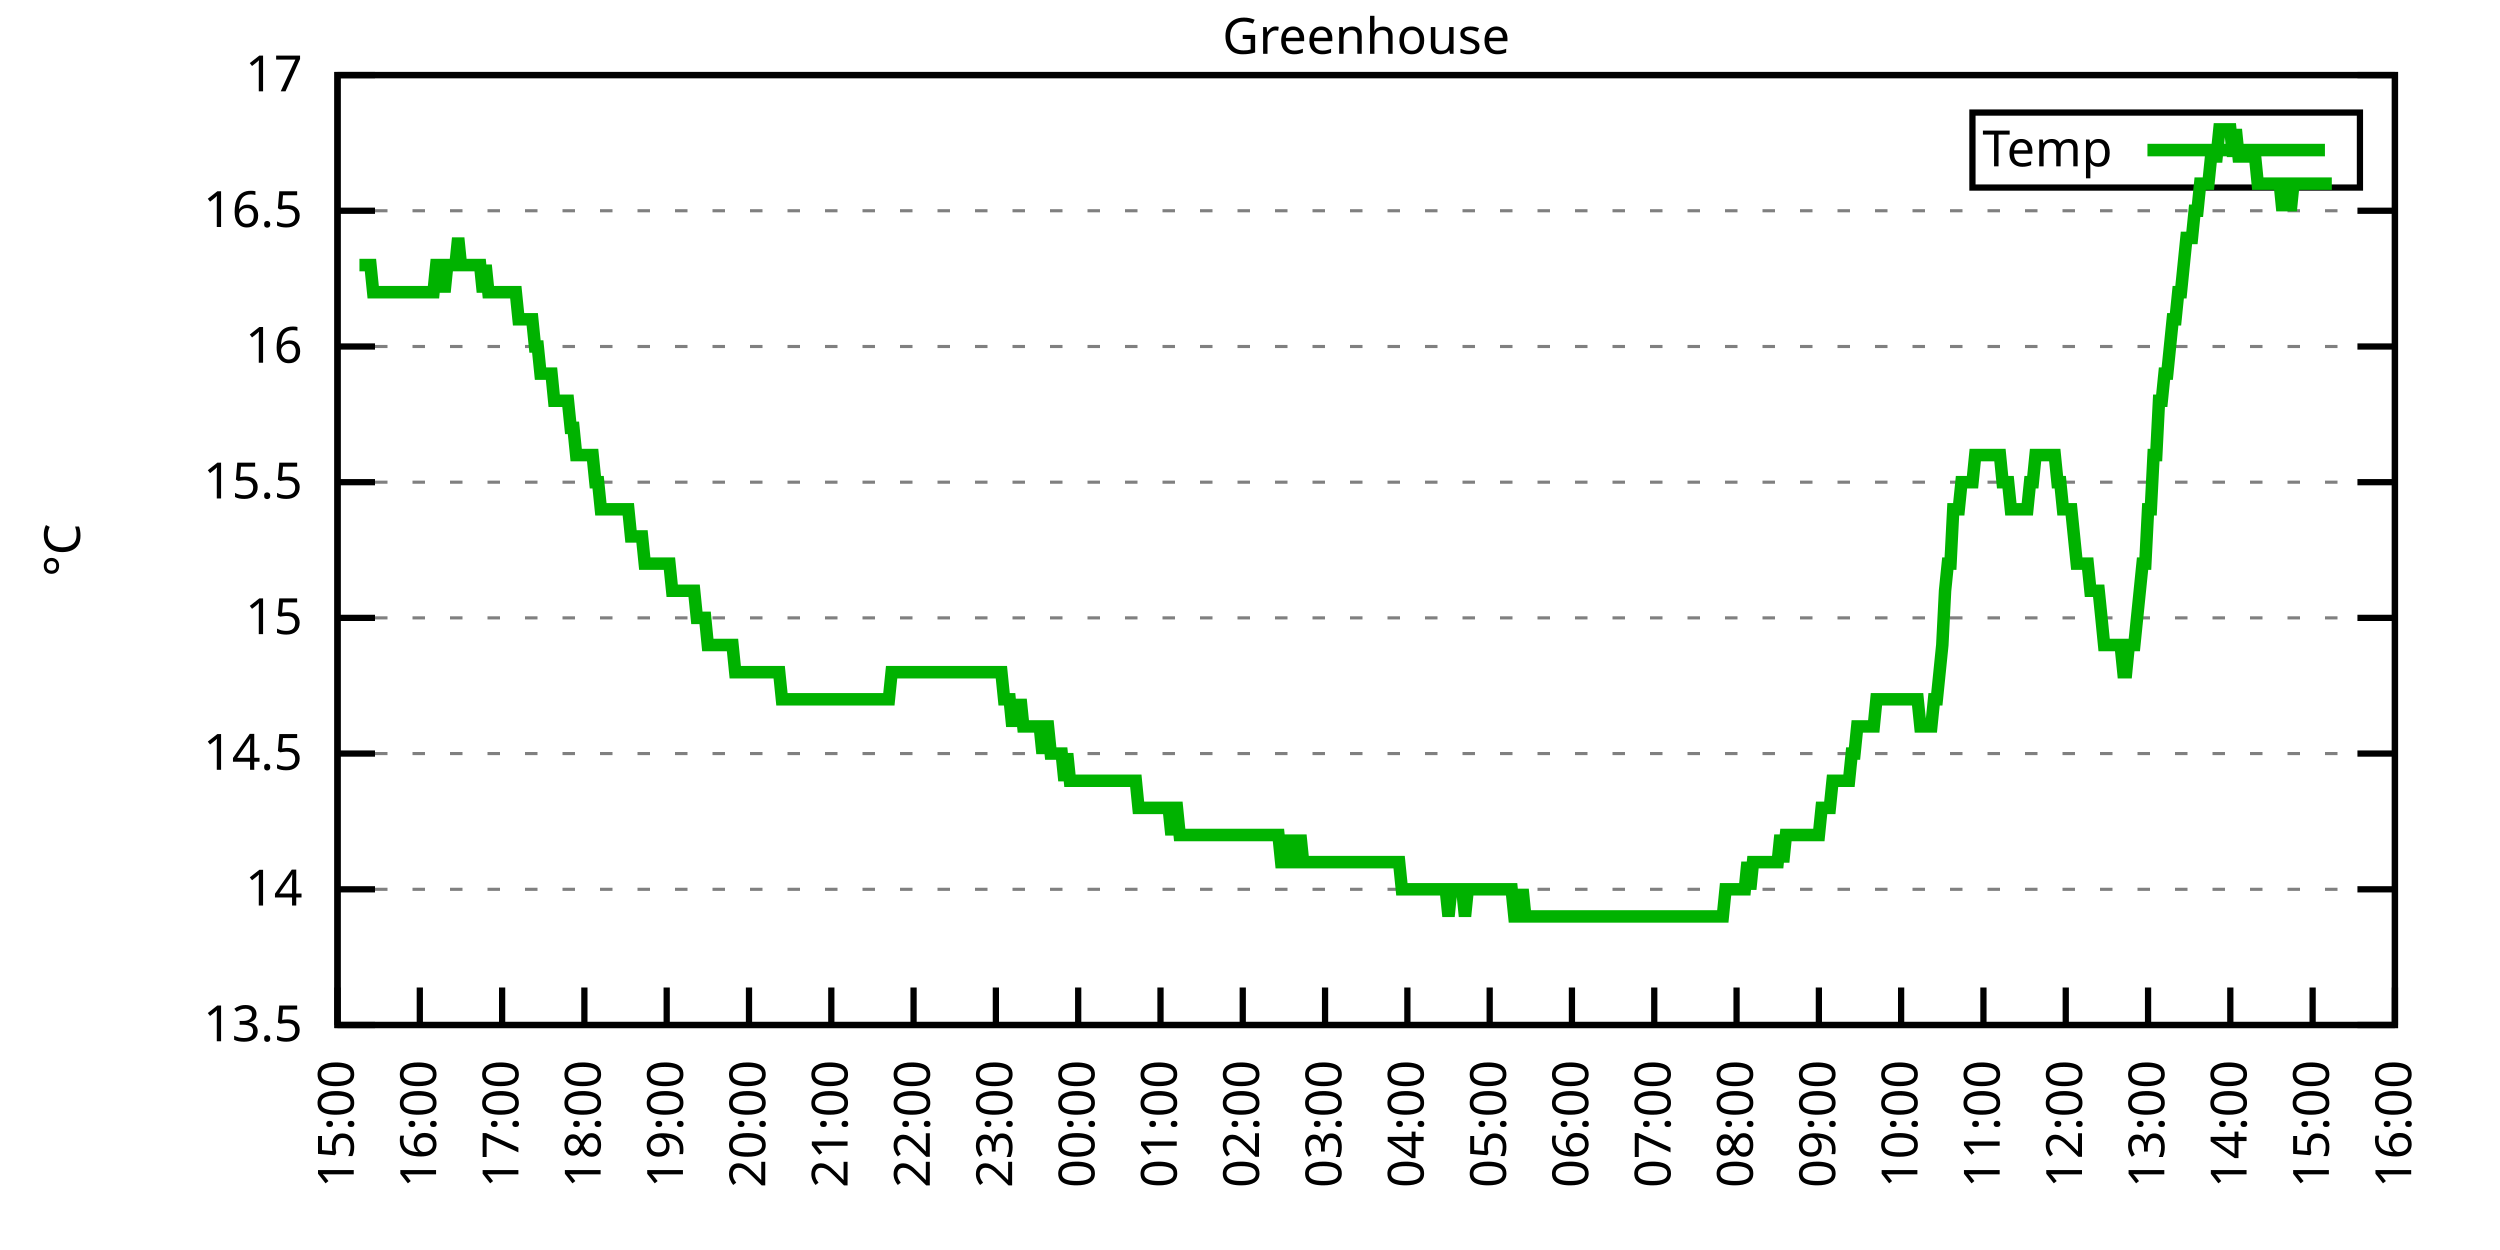
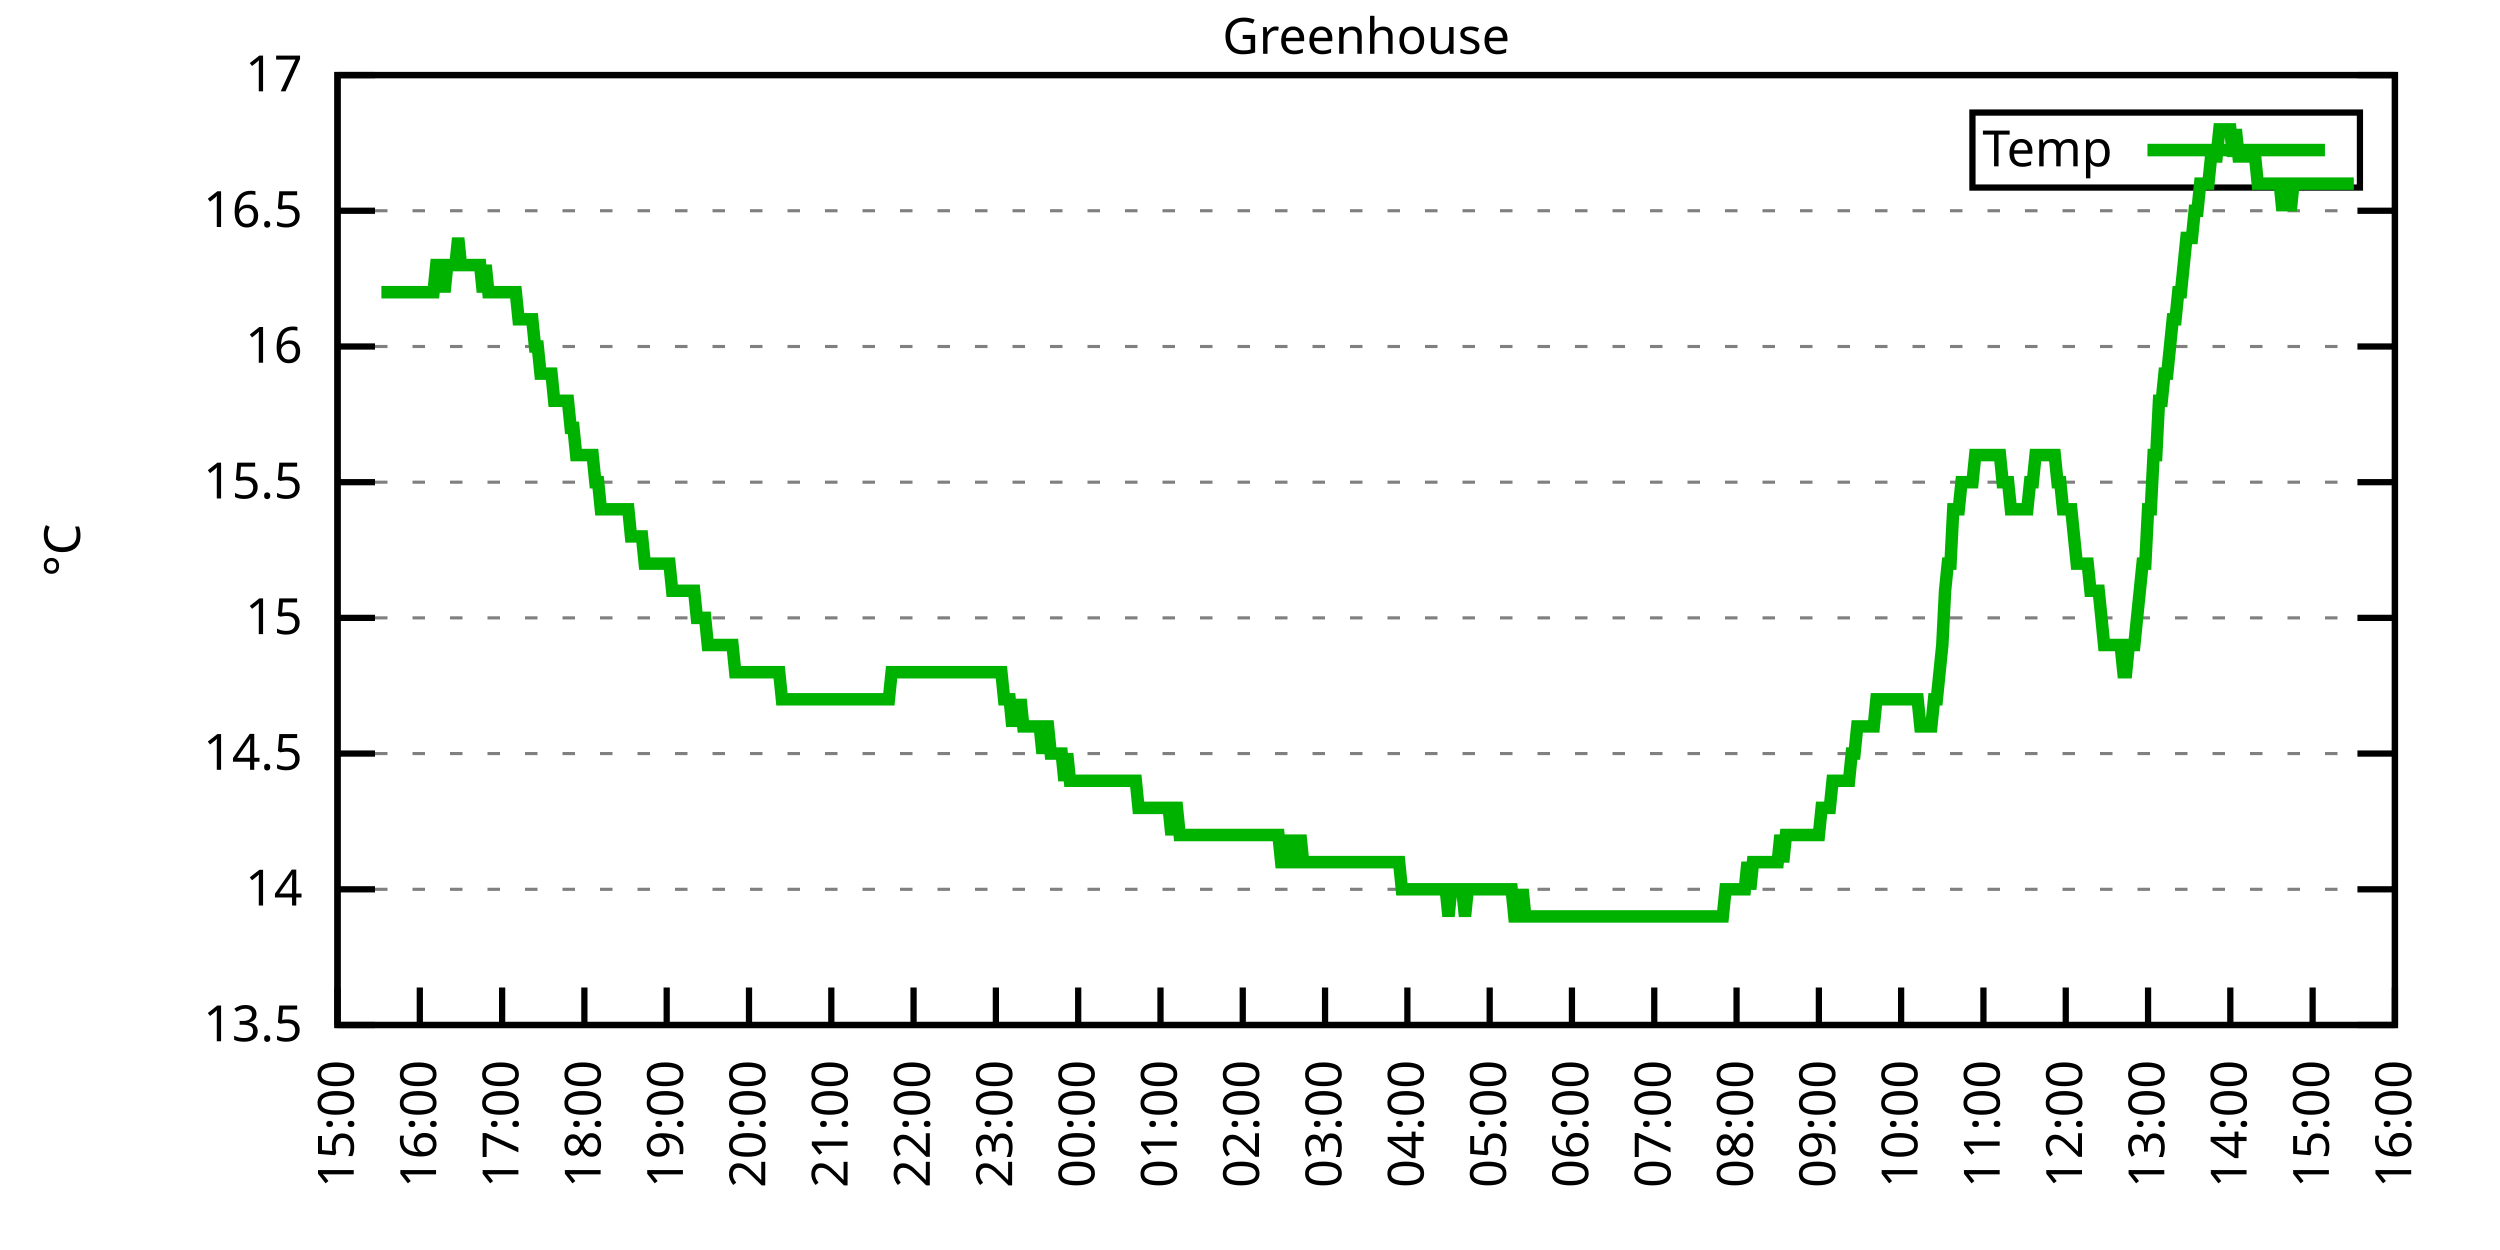
<svg xmlns="http://www.w3.org/2000/svg" xmlns:xlink="http://www.w3.org/1999/xlink" width="400" height="200" viewBox="0 0 400 200">
  <g id="gnuplot_canvas">
    <rect x="0" y="0" width="400" height="200" fill="none" />
    <defs>
      <circle id="gpDot" r="0.5" stroke-width="0.5" stroke="currentColor" />
      <path id="gpPt0" stroke-width="0.333" stroke="currentColor" d="M-1,0 h2 M0,-1 v2" />
      <path id="gpPt1" stroke-width="0.333" stroke="currentColor" d="M-1,-1 L1,1 M1,-1 L-1,1" />
      <path id="gpPt2" stroke-width="0.333" stroke="currentColor" d="M-1,0 L1,0 M0,-1 L0,1 M-1,-1 L1,1 M-1,1 L1,-1" />
      <rect id="gpPt3" stroke-width="0.333" stroke="currentColor" x="-1" y="-1" width="2" height="2" />
      <rect id="gpPt4" stroke-width="0.333" stroke="currentColor" fill="currentColor" x="-1" y="-1" width="2" height="2" />
      <circle id="gpPt5" stroke-width="0.333" stroke="currentColor" cx="0" cy="0" r="1" />
      <use xlink:href="#gpPt5" id="gpPt6" fill="currentColor" stroke="none" />
      <path id="gpPt7" stroke-width="0.333" stroke="currentColor" d="M0,-1.33 L-1.33,0.67 L1.33,0.67 z" />
      <use xlink:href="#gpPt7" id="gpPt8" fill="currentColor" stroke="none" />
      <use xlink:href="#gpPt7" id="gpPt9" stroke="currentColor" transform="rotate(180)" />
      <use xlink:href="#gpPt9" id="gpPt10" fill="currentColor" stroke="none" />
      <use xlink:href="#gpPt3" id="gpPt11" stroke="currentColor" transform="rotate(45)" />
      <use xlink:href="#gpPt11" id="gpPt12" fill="currentColor" stroke="none" />
      <path id="gpPt13" stroke-width="0.333" stroke="currentColor" d="M0,1.330 L1.265,0.411 L0.782,-1.067 L-0.782,-1.076 L-1.265,0.411 z" />
      <use xlink:href="#gpPt13" id="gpPt14" fill="currentColor" stroke="none" />
      <filter id="textbox" filterUnits="objectBoundingBox" x="0" y="0" height="1" width="1">
        <feFlood flood-color="white" flood-opacity="1" result="bgnd" />
        <feComposite in="SourceGraphic" in2="bgnd" operator="atop" />
      </filter>
      <filter id="greybox" filterUnits="objectBoundingBox" x="0" y="0" height="1" width="1">
        <feFlood flood-color="lightgrey" flood-opacity="1" result="grey" />
        <feComposite in="SourceGraphic" in2="grey" operator="atop" />
      </filter>
    </defs>
    <g fill="none" color="white" stroke="currentColor" stroke-width="1.00" stroke-linecap="butt" stroke-linejoin="miter">
</g>
    <g fill="none" color="black" stroke="currentColor" stroke-width="1.00" stroke-linecap="butt" stroke-linejoin="miter">
      <g stroke="none" shape-rendering="crispEdges">
        <polygon fill="rgb(255, 255, 255)" points="54.00,164.00 383.18,164.00 383.18,12.02 54.00,12.02 " />
      </g>
    </g>
    <g fill="none" color="black" stroke="currentColor" stroke-width="1.00" stroke-linecap="butt" stroke-linejoin="miter">
</g>
    <g fill="none" color="black" stroke="black" stroke-width="0.50" stroke-linecap="butt" stroke-linejoin="miter">
</g>
    <g fill="none" color="gray" stroke="currentColor" stroke-width="0.50" stroke-linecap="butt" stroke-linejoin="miter">
      <path stroke="gray" stroke-dasharray="2,4" class="gridline" d="M54.00,164.00 L383.19,164.00  " />
    </g>
    <g fill="none" color="gray" stroke="gray" stroke-width="1.00" stroke-linecap="butt" stroke-linejoin="miter">
</g>
    <g fill="none" color="black" stroke="currentColor" stroke-width="1.00" stroke-linecap="butt" stroke-linejoin="miter">
      <path stroke="black" d="M54.00,164.00 L60.00,164.00 M383.19,164.00 L377.19,164.00  " />
      <g transform="translate(48.40,166.60)" stroke="none" fill="black" font-family="Sans" font-size="8.00" text-anchor="end">
        <text>
          <tspan font-family="Sans"> 13.5</tspan>
        </text>
      </g>
    </g>
    <g fill="none" color="black" stroke="currentColor" stroke-width="1.00" stroke-linecap="butt" stroke-linejoin="miter">
</g>
    <g fill="none" color="black" stroke="black" stroke-width="0.50" stroke-linecap="butt" stroke-linejoin="miter">
</g>
    <g fill="none" color="gray" stroke="currentColor" stroke-width="0.50" stroke-linecap="butt" stroke-linejoin="miter">
      <path stroke="gray" stroke-dasharray="2,4" class="gridline" d="M54.00,142.29 L383.19,142.29  " />
    </g>
    <g fill="none" color="gray" stroke="gray" stroke-width="1.00" stroke-linecap="butt" stroke-linejoin="miter">
</g>
    <g fill="none" color="black" stroke="currentColor" stroke-width="1.00" stroke-linecap="butt" stroke-linejoin="miter">
      <path stroke="black" d="M54.00,142.29 L60.00,142.29 M383.19,142.29 L377.19,142.29  " />
      <g transform="translate(48.40,144.89)" stroke="none" fill="black" font-family="Sans" font-size="8.00" text-anchor="end">
        <text>
          <tspan font-family="Sans"> 14</tspan>
        </text>
      </g>
    </g>
    <g fill="none" color="black" stroke="currentColor" stroke-width="1.00" stroke-linecap="butt" stroke-linejoin="miter">
</g>
    <g fill="none" color="black" stroke="black" stroke-width="0.50" stroke-linecap="butt" stroke-linejoin="miter">
</g>
    <g fill="none" color="gray" stroke="currentColor" stroke-width="0.50" stroke-linecap="butt" stroke-linejoin="miter">
      <path stroke="gray" stroke-dasharray="2,4" class="gridline" d="M54.00,120.57 L383.19,120.57  " />
    </g>
    <g fill="none" color="gray" stroke="gray" stroke-width="1.00" stroke-linecap="butt" stroke-linejoin="miter">
</g>
    <g fill="none" color="black" stroke="currentColor" stroke-width="1.00" stroke-linecap="butt" stroke-linejoin="miter">
      <path stroke="black" d="M54.00,120.57 L60.00,120.57 M383.19,120.57 L377.19,120.57  " />
      <g transform="translate(48.40,123.17)" stroke="none" fill="black" font-family="Sans" font-size="8.00" text-anchor="end">
        <text>
          <tspan font-family="Sans"> 14.5</tspan>
        </text>
      </g>
    </g>
    <g fill="none" color="black" stroke="currentColor" stroke-width="1.00" stroke-linecap="butt" stroke-linejoin="miter">
</g>
    <g fill="none" color="black" stroke="black" stroke-width="0.50" stroke-linecap="butt" stroke-linejoin="miter">
</g>
    <g fill="none" color="gray" stroke="currentColor" stroke-width="0.50" stroke-linecap="butt" stroke-linejoin="miter">
      <path stroke="gray" stroke-dasharray="2,4" class="gridline" d="M54.00,98.86 L383.19,98.86  " />
    </g>
    <g fill="none" color="gray" stroke="gray" stroke-width="1.00" stroke-linecap="butt" stroke-linejoin="miter">
</g>
    <g fill="none" color="black" stroke="currentColor" stroke-width="1.00" stroke-linecap="butt" stroke-linejoin="miter">
      <path stroke="black" d="M54.00,98.86 L60.00,98.86 M383.19,98.86 L377.19,98.86  " />
      <g transform="translate(48.40,101.46)" stroke="none" fill="black" font-family="Sans" font-size="8.00" text-anchor="end">
        <text>
          <tspan font-family="Sans"> 15</tspan>
        </text>
      </g>
    </g>
    <g fill="none" color="black" stroke="currentColor" stroke-width="1.00" stroke-linecap="butt" stroke-linejoin="miter">
</g>
    <g fill="none" color="black" stroke="black" stroke-width="0.50" stroke-linecap="butt" stroke-linejoin="miter">
</g>
    <g fill="none" color="gray" stroke="currentColor" stroke-width="0.50" stroke-linecap="butt" stroke-linejoin="miter">
      <path stroke="gray" stroke-dasharray="2,4" class="gridline" d="M54.00,77.15 L383.19,77.15  " />
    </g>
    <g fill="none" color="gray" stroke="gray" stroke-width="1.00" stroke-linecap="butt" stroke-linejoin="miter">
</g>
    <g fill="none" color="black" stroke="currentColor" stroke-width="1.00" stroke-linecap="butt" stroke-linejoin="miter">
      <path stroke="black" d="M54.00,77.15 L60.00,77.15 M383.19,77.15 L377.19,77.15  " />
      <g transform="translate(48.40,79.75)" stroke="none" fill="black" font-family="Sans" font-size="8.00" text-anchor="end">
        <text>
          <tspan font-family="Sans"> 15.5</tspan>
        </text>
      </g>
    </g>
    <g fill="none" color="black" stroke="currentColor" stroke-width="1.00" stroke-linecap="butt" stroke-linejoin="miter">
</g>
    <g fill="none" color="black" stroke="black" stroke-width="0.50" stroke-linecap="butt" stroke-linejoin="miter">
</g>
    <g fill="none" color="gray" stroke="currentColor" stroke-width="0.50" stroke-linecap="butt" stroke-linejoin="miter">
      <path stroke="gray" stroke-dasharray="2,4" class="gridline" d="M54.00,55.44 L383.19,55.44  " />
    </g>
    <g fill="none" color="gray" stroke="gray" stroke-width="1.00" stroke-linecap="butt" stroke-linejoin="miter">
</g>
    <g fill="none" color="black" stroke="currentColor" stroke-width="1.00" stroke-linecap="butt" stroke-linejoin="miter">
      <path stroke="black" d="M54.00,55.44 L60.00,55.44 M383.19,55.44 L377.19,55.44  " />
      <g transform="translate(48.40,58.04)" stroke="none" fill="black" font-family="Sans" font-size="8.00" text-anchor="end">
        <text>
          <tspan font-family="Sans"> 16</tspan>
        </text>
      </g>
    </g>
    <g fill="none" color="black" stroke="currentColor" stroke-width="1.00" stroke-linecap="butt" stroke-linejoin="miter">
</g>
    <g fill="none" color="black" stroke="black" stroke-width="0.50" stroke-linecap="butt" stroke-linejoin="miter">
</g>
    <g fill="none" color="gray" stroke="currentColor" stroke-width="0.50" stroke-linecap="butt" stroke-linejoin="miter">
      <path stroke="gray" stroke-dasharray="2,4" class="gridline" d="M54.00,33.72 L383.19,33.72  " />
    </g>
    <g fill="none" color="gray" stroke="gray" stroke-width="1.00" stroke-linecap="butt" stroke-linejoin="miter">
</g>
    <g fill="none" color="black" stroke="currentColor" stroke-width="1.00" stroke-linecap="butt" stroke-linejoin="miter">
      <path stroke="black" d="M54.00,33.72 L60.00,33.72 M383.19,33.72 L377.19,33.72  " />
      <g transform="translate(48.40,36.32)" stroke="none" fill="black" font-family="Sans" font-size="8.00" text-anchor="end">
        <text>
          <tspan font-family="Sans"> 16.5</tspan>
        </text>
      </g>
    </g>
    <g fill="none" color="black" stroke="currentColor" stroke-width="1.00" stroke-linecap="butt" stroke-linejoin="miter">
</g>
    <g fill="none" color="black" stroke="black" stroke-width="0.50" stroke-linecap="butt" stroke-linejoin="miter">
</g>
    <g fill="none" color="gray" stroke="currentColor" stroke-width="0.50" stroke-linecap="butt" stroke-linejoin="miter">
      <path stroke="gray" stroke-dasharray="2,4" class="gridline" d="M54.00,12.01 L383.19,12.01  " />
    </g>
    <g fill="none" color="gray" stroke="gray" stroke-width="1.00" stroke-linecap="butt" stroke-linejoin="miter">
</g>
    <g fill="none" color="black" stroke="currentColor" stroke-width="1.00" stroke-linecap="butt" stroke-linejoin="miter">
      <path stroke="black" d="M54.00,12.01 L60.00,12.01 M383.19,12.01 L377.19,12.01  " />
      <g transform="translate(48.40,14.61)" stroke="none" fill="black" font-family="Sans" font-size="8.00" text-anchor="end">
        <text>
          <tspan font-family="Sans"> 17</tspan>
        </text>
      </g>
    </g>
    <g fill="none" color="black" stroke="currentColor" stroke-width="1.00" stroke-linecap="butt" stroke-linejoin="miter">
      <path stroke="black" d="M54.00,164.00 L54.00,158.00  " />
      <g transform="translate(56.60,169.60) rotate(270.00)" stroke="none" fill="black" font-family="Sans" font-size="8.00" text-anchor="end">
        <text>
          <tspan font-family="Sans">15:00</tspan>
        </text>
      </g>
    </g>
    <g fill="none" color="black" stroke="currentColor" stroke-width="1.00" stroke-linecap="butt" stroke-linejoin="miter">
      <path stroke="black" d="M67.17,164.00 L67.17,158.00  " />
      <g transform="translate(69.77,169.60) rotate(270.00)" stroke="none" fill="black" font-family="Sans" font-size="8.00" text-anchor="end">
        <text>
          <tspan font-family="Sans">16:00</tspan>
        </text>
      </g>
    </g>
    <g fill="none" color="black" stroke="currentColor" stroke-width="1.00" stroke-linecap="butt" stroke-linejoin="miter">
      <path stroke="black" d="M80.34,164.00 L80.34,158.00  " />
      <g transform="translate(82.94,169.60) rotate(270.00)" stroke="none" fill="black" font-family="Sans" font-size="8.00" text-anchor="end">
        <text>
          <tspan font-family="Sans">17:00</tspan>
        </text>
      </g>
    </g>
    <g fill="none" color="black" stroke="currentColor" stroke-width="1.00" stroke-linecap="butt" stroke-linejoin="miter">
      <path stroke="black" d="M93.50,164.00 L93.50,158.00  " />
      <g transform="translate(96.10,169.60) rotate(270.00)" stroke="none" fill="black" font-family="Sans" font-size="8.00" text-anchor="end">
        <text>
          <tspan font-family="Sans">18:00</tspan>
        </text>
      </g>
    </g>
    <g fill="none" color="black" stroke="currentColor" stroke-width="1.00" stroke-linecap="butt" stroke-linejoin="miter">
      <path stroke="black" d="M106.67,164.00 L106.67,158.00  " />
      <g transform="translate(109.27,169.60) rotate(270.00)" stroke="none" fill="black" font-family="Sans" font-size="8.00" text-anchor="end">
        <text>
          <tspan font-family="Sans">19:00</tspan>
        </text>
      </g>
    </g>
    <g fill="none" color="black" stroke="currentColor" stroke-width="1.00" stroke-linecap="butt" stroke-linejoin="miter">
      <path stroke="black" d="M119.84,164.00 L119.84,158.00  " />
      <g transform="translate(122.44,169.60) rotate(270.00)" stroke="none" fill="black" font-family="Sans" font-size="8.00" text-anchor="end">
        <text>
          <tspan font-family="Sans">20:00</tspan>
        </text>
      </g>
    </g>
    <g fill="none" color="black" stroke="currentColor" stroke-width="1.00" stroke-linecap="butt" stroke-linejoin="miter">
      <path stroke="black" d="M133.01,164.00 L133.01,158.00  " />
      <g transform="translate(135.61,169.60) rotate(270.00)" stroke="none" fill="black" font-family="Sans" font-size="8.00" text-anchor="end">
        <text>
          <tspan font-family="Sans">21:00</tspan>
        </text>
      </g>
    </g>
    <g fill="none" color="black" stroke="currentColor" stroke-width="1.00" stroke-linecap="butt" stroke-linejoin="miter">
      <path stroke="black" d="M146.17,164.00 L146.17,158.00  " />
      <g transform="translate(148.77,169.60) rotate(270.00)" stroke="none" fill="black" font-family="Sans" font-size="8.00" text-anchor="end">
        <text>
          <tspan font-family="Sans">22:00</tspan>
        </text>
      </g>
    </g>
    <g fill="none" color="black" stroke="currentColor" stroke-width="1.00" stroke-linecap="butt" stroke-linejoin="miter">
      <path stroke="black" d="M159.34,164.00 L159.34,158.00  " />
      <g transform="translate(161.94,169.60) rotate(270.00)" stroke="none" fill="black" font-family="Sans" font-size="8.00" text-anchor="end">
        <text>
          <tspan font-family="Sans">23:00</tspan>
        </text>
      </g>
    </g>
    <g fill="none" color="black" stroke="currentColor" stroke-width="1.00" stroke-linecap="butt" stroke-linejoin="miter">
      <path stroke="black" d="M172.51,164.00 L172.51,158.00  " />
      <g transform="translate(175.11,169.60) rotate(270.00)" stroke="none" fill="black" font-family="Sans" font-size="8.00" text-anchor="end">
        <text>
          <tspan font-family="Sans">00:00</tspan>
        </text>
      </g>
    </g>
    <g fill="none" color="black" stroke="currentColor" stroke-width="1.00" stroke-linecap="butt" stroke-linejoin="miter">
      <path stroke="black" d="M185.68,164.00 L185.68,158.00  " />
      <g transform="translate(188.28,169.60) rotate(270.00)" stroke="none" fill="black" font-family="Sans" font-size="8.00" text-anchor="end">
        <text>
          <tspan font-family="Sans">01:00</tspan>
        </text>
      </g>
    </g>
    <g fill="none" color="black" stroke="currentColor" stroke-width="1.00" stroke-linecap="butt" stroke-linejoin="miter">
      <path stroke="black" d="M198.84,164.00 L198.84,158.00  " />
      <g transform="translate(201.44,169.60) rotate(270.00)" stroke="none" fill="black" font-family="Sans" font-size="8.00" text-anchor="end">
        <text>
          <tspan font-family="Sans">02:00</tspan>
        </text>
      </g>
    </g>
    <g fill="none" color="black" stroke="currentColor" stroke-width="1.00" stroke-linecap="butt" stroke-linejoin="miter">
      <path stroke="black" d="M212.01,164.00 L212.01,158.00  " />
      <g transform="translate(214.61,169.60) rotate(270.00)" stroke="none" fill="black" font-family="Sans" font-size="8.00" text-anchor="end">
        <text>
          <tspan font-family="Sans">03:00</tspan>
        </text>
      </g>
    </g>
    <g fill="none" color="black" stroke="currentColor" stroke-width="1.00" stroke-linecap="butt" stroke-linejoin="miter">
      <path stroke="black" d="M225.18,164.00 L225.18,158.00  " />
      <g transform="translate(227.78,169.60) rotate(270.00)" stroke="none" fill="black" font-family="Sans" font-size="8.00" text-anchor="end">
        <text>
          <tspan font-family="Sans">04:00</tspan>
        </text>
      </g>
    </g>
    <g fill="none" color="black" stroke="currentColor" stroke-width="1.00" stroke-linecap="butt" stroke-linejoin="miter">
      <path stroke="black" d="M238.35,164.00 L238.35,158.00  " />
      <g transform="translate(240.95,169.60) rotate(270.00)" stroke="none" fill="black" font-family="Sans" font-size="8.00" text-anchor="end">
        <text>
          <tspan font-family="Sans">05:00</tspan>
        </text>
      </g>
    </g>
    <g fill="none" color="black" stroke="currentColor" stroke-width="1.00" stroke-linecap="butt" stroke-linejoin="miter">
      <path stroke="black" d="M251.51,164.00 L251.51,158.00  " />
      <g transform="translate(254.11,169.60) rotate(270.00)" stroke="none" fill="black" font-family="Sans" font-size="8.00" text-anchor="end">
        <text>
          <tspan font-family="Sans">06:00</tspan>
        </text>
      </g>
    </g>
    <g fill="none" color="black" stroke="currentColor" stroke-width="1.00" stroke-linecap="butt" stroke-linejoin="miter">
      <path stroke="black" d="M264.68,164.00 L264.68,158.00  " />
      <g transform="translate(267.28,169.60) rotate(270.00)" stroke="none" fill="black" font-family="Sans" font-size="8.00" text-anchor="end">
        <text>
          <tspan font-family="Sans">07:00</tspan>
        </text>
      </g>
    </g>
    <g fill="none" color="black" stroke="currentColor" stroke-width="1.00" stroke-linecap="butt" stroke-linejoin="miter">
      <path stroke="black" d="M277.85,164.00 L277.85,158.00  " />
      <g transform="translate(280.45,169.60) rotate(270.00)" stroke="none" fill="black" font-family="Sans" font-size="8.00" text-anchor="end">
        <text>
          <tspan font-family="Sans">08:00</tspan>
        </text>
      </g>
    </g>
    <g fill="none" color="black" stroke="currentColor" stroke-width="1.00" stroke-linecap="butt" stroke-linejoin="miter">
      <path stroke="black" d="M291.02,164.00 L291.02,158.00  " />
      <g transform="translate(293.62,169.60) rotate(270.00)" stroke="none" fill="black" font-family="Sans" font-size="8.00" text-anchor="end">
        <text>
          <tspan font-family="Sans">09:00</tspan>
        </text>
      </g>
    </g>
    <g fill="none" color="black" stroke="currentColor" stroke-width="1.00" stroke-linecap="butt" stroke-linejoin="miter">
      <path stroke="black" d="M304.18,164.00 L304.18,158.00  " />
      <g transform="translate(306.78,169.60) rotate(270.00)" stroke="none" fill="black" font-family="Sans" font-size="8.00" text-anchor="end">
        <text>
          <tspan font-family="Sans">10:00</tspan>
        </text>
      </g>
    </g>
    <g fill="none" color="black" stroke="currentColor" stroke-width="1.00" stroke-linecap="butt" stroke-linejoin="miter">
      <path stroke="black" d="M317.35,164.00 L317.35,158.00  " />
      <g transform="translate(319.95,169.60) rotate(270.00)" stroke="none" fill="black" font-family="Sans" font-size="8.00" text-anchor="end">
        <text>
          <tspan font-family="Sans">11:00</tspan>
        </text>
      </g>
    </g>
    <g fill="none" color="black" stroke="currentColor" stroke-width="1.00" stroke-linecap="butt" stroke-linejoin="miter">
      <path stroke="black" d="M330.52,164.00 L330.52,158.00  " />
      <g transform="translate(333.12,169.60) rotate(270.00)" stroke="none" fill="black" font-family="Sans" font-size="8.00" text-anchor="end">
        <text>
          <tspan font-family="Sans">12:00</tspan>
        </text>
      </g>
    </g>
    <g fill="none" color="black" stroke="currentColor" stroke-width="1.00" stroke-linecap="butt" stroke-linejoin="miter">
      <path stroke="black" d="M343.69,164.00 L343.69,158.00  " />
      <g transform="translate(346.29,169.60) rotate(270.00)" stroke="none" fill="black" font-family="Sans" font-size="8.00" text-anchor="end">
        <text>
          <tspan font-family="Sans">13:00</tspan>
        </text>
      </g>
    </g>
    <g fill="none" color="black" stroke="currentColor" stroke-width="1.00" stroke-linecap="butt" stroke-linejoin="miter">
      <path stroke="black" d="M356.85,164.00 L356.85,158.00  " />
      <g transform="translate(359.45,169.60) rotate(270.00)" stroke="none" fill="black" font-family="Sans" font-size="8.00" text-anchor="end">
        <text>
          <tspan font-family="Sans">14:00</tspan>
        </text>
      </g>
    </g>
    <g fill="none" color="black" stroke="currentColor" stroke-width="1.00" stroke-linecap="butt" stroke-linejoin="miter">
      <path stroke="black" d="M370.02,164.00 L370.02,158.00  " />
      <g transform="translate(372.62,169.60) rotate(270.00)" stroke="none" fill="black" font-family="Sans" font-size="8.00" text-anchor="end">
        <text>
          <tspan font-family="Sans">15:00</tspan>
        </text>
      </g>
    </g>
    <g fill="none" color="black" stroke="currentColor" stroke-width="1.00" stroke-linecap="butt" stroke-linejoin="miter">
      <path stroke="black" d="M383.19,164.00 L383.19,158.00  " />
      <g transform="translate(385.79,169.60) rotate(270.00)" stroke="none" fill="black" font-family="Sans" font-size="8.00" text-anchor="end">
        <text>
          <tspan font-family="Sans">16:00</tspan>
        </text>
      </g>
    </g>
    <g fill="none" color="black" stroke="currentColor" stroke-width="1.00" stroke-linecap="butt" stroke-linejoin="miter">
</g>
    <g fill="none" color="black" stroke="currentColor" stroke-width="1.00" stroke-linecap="butt" stroke-linejoin="miter">
      <path stroke="black" d="M54.00,12.01 L54.00,164.00 L383.19,164.00 L383.19,12.01 L54.00,12.01 Z  " />
    </g>
    <g fill="none" color="black" stroke="currentColor" stroke-width="1.00" stroke-linecap="butt" stroke-linejoin="miter">
</g>
    <g fill="none" color="black" stroke="currentColor" stroke-width="1.00" stroke-linecap="butt" stroke-linejoin="miter">
      <path stroke="black" d="M315.59,30.01 L315.59,18.01 L377.59,18.01 L377.59,30.01 L315.59,30.01 Z  " />
    </g>
    <g id="Greenhouse_plot_1">
      <g fill="none" color="white" stroke="black" stroke-width="2.00" stroke-linecap="butt" stroke-linejoin="miter">
</g>
      <g fill="none" color="black" stroke="currentColor" stroke-width="2.00" stroke-linecap="butt" stroke-linejoin="miter">
        <g transform="translate(337.99,26.61)" stroke="none" fill="black" font-family="Sans" font-size="8.00" text-anchor="end">
          <text>
            <tspan font-family="Sans">Temp</tspan>
          </text>
        </g>
      </g>
      <g fill="none" color="black" stroke="currentColor" stroke-width="2.00" stroke-linecap="butt" stroke-linejoin="miter">
-         <path stroke="rgb(  0, 178,   0)" d="M343.59,24.01 L371.99,24.01 M57.51,42.41 L57.95,42.41 L58.39,42.41 L58.83,42.41 L59.27,42.41 L59.71,46.75   L60.14,46.75 L60.58,46.75 L61.02,46.75 L61.46,46.75 L61.90,46.75 L62.34,46.75 L62.78,46.75 L63.22,46.75   L63.66,46.75 L64.10,46.75 L64.53,46.75 L64.97,46.75 L65.41,46.75 L65.85,46.75 L66.29,46.75 L66.73,46.75   L67.17,46.75 L67.61,46.75 L68.05,46.75 L68.48,46.75 L68.92,46.75 L69.36,46.75 L69.80,42.41 L70.24,42.41   L70.68,42.41 L71.12,46.75 L71.56,42.41 L72.00,42.41 L72.43,42.41 L72.87,42.41 L73.31,38.07 L73.75,42.41   L74.19,42.41 L74.63,42.41 L75.07,42.41 L75.51,42.41 L75.95,42.41 L76.38,42.41 L76.82,42.41 L77.26,46.75   L77.70,42.41 L78.14,46.75 L78.58,46.75 L79.02,46.75 L79.46,46.75 L79.90,46.75 L80.34,46.75 L80.77,46.75   L81.21,46.75 L81.65,46.75 L82.09,46.75 L82.53,46.75 L82.97,51.09 L83.41,51.09 L83.85,51.09 L84.29,51.09   L84.72,51.09 L85.16,51.09 L85.60,55.44 L86.04,55.44 L86.48,59.78 L86.92,59.78 L87.36,59.78 L87.80,59.78   L88.24,59.78 L88.67,64.12 L89.11,64.12 L89.55,64.12 L89.99,64.12 L90.43,64.12 L90.87,64.12 L91.31,68.46   L91.75,68.46 L92.19,72.81 L92.62,72.81 L93.06,72.81 L93.50,72.81 L93.94,72.81 L94.38,72.81 L94.82,72.81   L95.26,77.15 L95.70,77.15 L96.14,81.49 L96.58,81.49 L97.01,81.49 L97.45,81.49 L97.89,81.49 L98.33,81.49   L98.77,81.49 L99.21,81.49 L99.65,81.49 L100.09,81.49 L100.53,81.49 L100.96,85.83 L101.40,85.83 L101.84,85.83   L102.28,85.83 L102.72,85.83 L103.16,90.18 L103.60,90.18 L104.04,90.18 L104.48,90.18 L104.91,90.18 L105.35,90.18   L105.79,90.18 L106.23,90.18 L106.67,90.18 L107.11,90.18 L107.55,94.52 L107.99,94.52 L108.43,94.52 L108.87,94.52   L109.30,94.52 L109.74,94.52 L110.18,94.52 L110.62,94.52 L111.06,94.52 L111.50,98.86 L111.94,98.86 L112.38,98.86   L112.82,98.86 L113.25,103.20 L113.69,103.20 L114.13,103.20 L114.57,103.20 L115.01,103.20 L115.45,103.20 L115.89,103.20   L116.33,103.20 L116.77,103.20 L117.20,103.20 L117.64,107.55 L118.08,107.55 L118.52,107.55 L118.96,107.55 L119.40,107.55   L119.84,107.55 L120.28,107.55 L120.72,107.55 L121.15,107.55 L121.59,107.55 L122.03,107.55 L122.47,107.55 L122.91,107.55   L123.35,107.55 L123.79,107.55 L124.23,107.55 L124.67,107.55 L125.11,111.89 L125.54,111.89 L125.98,111.89 L126.42,111.89   L126.86,111.89 L127.30,111.89 L127.74,111.89 L128.18,111.89 L128.62,111.89 L129.06,111.89 L129.49,111.89 L129.93,111.89   L130.37,111.89 L130.81,111.89 L131.25,111.89 L131.69,111.89 L132.13,111.89 L132.57,111.89 L133.01,111.89 L133.44,111.89   L133.88,111.89 L134.32,111.89 L134.76,111.89 L135.20,111.89 L135.64,111.89 L136.08,111.89 L136.52,111.89 L136.96,111.89   L137.39,111.89 L137.83,111.89 L138.27,111.89 L138.71,111.89 L139.15,111.89 L139.59,111.89 L140.03,111.89 L140.47,111.89   L140.91,111.89 L141.35,111.89 L141.78,111.89 L142.22,111.89 L142.66,107.55 L143.10,107.55 L143.54,107.55 L143.98,107.55   L144.42,107.55 L144.86,107.55 L145.30,107.55 L145.73,107.55 L146.17,107.55 L146.61,107.55 L147.05,107.55 L147.49,107.55   L147.93,107.55 L148.37,107.55 L148.81,107.55 L149.25,107.55 L149.68,107.55 L150.12,107.55 L150.56,107.55 L151.00,107.55   L151.44,107.55 L151.88,107.55 L152.32,107.55 L152.76,107.55 L153.20,107.55 L153.63,107.55 L154.07,107.55 L154.51,107.55   L154.95,107.55 L155.39,107.55 L155.83,107.55 L156.27,107.55 L156.71,107.55 L157.15,107.55 L157.59,107.55 L158.02,107.55   L158.46,107.55 L158.90,107.55 L159.34,107.55 L159.78,107.55 L160.22,107.55 L160.66,111.89 L161.10,111.89 L161.54,111.89   L161.97,116.23 L162.41,111.89 L162.85,116.23 L163.29,111.89 L163.73,116.23 L164.17,116.23 L164.61,116.23 L165.05,116.23   L165.49,116.23 L165.92,116.23 L166.36,116.23 L166.80,120.57 L167.24,116.23 L167.68,116.23 L168.12,120.57 L168.56,120.57   L169.00,120.57 L169.44,120.57 L169.87,120.57 L170.31,124.92 L170.75,120.57 L171.19,124.92 L171.63,124.92 L172.07,124.92   L172.51,124.92 L172.95,124.92 L173.39,124.92 L173.83,124.92 L174.26,124.92 L174.70,124.92 L175.14,124.92 L175.58,124.92   L176.02,124.92 L176.46,124.92 L176.90,124.92 L177.34,124.92 L177.78,124.92 L178.21,124.92 L178.65,124.92 L179.09,124.92   L179.53,124.92 L179.97,124.92 L180.41,124.92 L180.85,124.92 L181.29,124.92 L181.73,124.92 L182.16,129.26 L182.60,129.26   L183.04,129.26 L183.48,129.26 L183.92,129.26 L184.36,129.26 L184.80,129.26 L185.24,129.26 L185.68,129.26 L186.11,129.26   L186.55,129.26 L186.99,129.26 L187.43,133.60 L187.87,129.26 L188.31,129.26 L188.75,133.60 L189.19,133.60 L189.63,133.60   L190.07,133.60 L190.50,133.60 L190.94,133.60 L191.38,133.60 L191.82,133.60 L192.26,133.60 L192.70,133.60 L193.14,133.60   L193.58,133.60 L194.02,133.60 L194.45,133.60 L194.89,133.60 L195.33,133.60 L195.77,133.60 L196.21,133.60 L196.65,133.60   L197.09,133.60 L197.53,133.60 L197.97,133.60 L198.40,133.60 L198.84,133.60 L199.28,133.60 L199.72,133.60 L200.16,133.60   L200.60,133.60 L201.04,133.60 L201.48,133.60 L201.92,133.60 L202.35,133.60 L202.79,133.60 L203.23,133.60 L203.67,133.60   L204.11,133.60 L204.55,133.60 L204.99,137.94 L205.43,137.94 L205.87,137.94 L206.31,133.60 L206.74,137.94 L207.18,137.94   L207.62,137.94 L208.06,133.60 L208.50,137.94 L208.94,137.94 L209.38,137.94 L209.82,137.94 L210.26,137.94 L210.69,137.94   L211.13,137.94 L211.57,137.94 L212.01,137.94 L212.45,137.94 L212.89,137.94 L213.33,137.94 L213.77,137.94 L214.21,137.94   L214.64,137.94 L215.08,137.94 L215.52,137.94 L215.96,137.94 L216.40,137.94 L216.84,137.94 L217.28,137.94 L217.72,137.94   L218.16,137.94 L218.60,137.94 L219.03,137.94 L219.47,137.94 L219.91,137.94 L220.35,137.94 L220.79,137.94 L221.23,137.94   L221.67,137.94 L222.11,137.94 L222.55,137.94 L222.98,137.94 L223.42,137.94 L223.86,137.94 L224.30,142.29 L224.74,142.29   L225.18,142.29 L225.62,142.29 L226.06,142.29 L226.50,142.29 L226.93,142.29 L227.37,142.29 L227.81,142.29 L228.25,142.29   L228.69,142.29 L229.13,142.29 L229.57,142.29 L230.01,142.29 L230.45,142.29 L230.88,142.29 L231.32,142.29 L231.76,146.63   L232.20,142.29 L232.64,142.29 L233.08,142.29 L233.52,142.29 L233.96,142.29 L234.40,146.63 L234.84,142.29 L235.27,142.29   L235.71,142.29 L236.15,142.29 L236.59,142.29 L237.03,142.29 L237.47,142.29 L237.91,142.29 L238.35,142.29 L238.79,142.29   L239.22,142.29 L239.66,142.29 L240.10,142.29 L240.54,142.29 L240.98,142.29 L241.42,142.29 L241.86,142.29 L242.30,146.63   L242.74,146.63 L243.17,146.63 L243.61,142.29 L244.05,146.63 L244.49,146.63 L244.93,146.63 L245.37,146.63 L245.81,146.63   L246.25,146.63 L246.69,146.63 L247.12,146.63 L247.56,146.63 L248.00,146.63 L248.44,146.63 L248.88,146.63 L249.32,146.63   L249.76,146.63 L250.20,146.63 L250.64,146.63 L251.08,146.63 L251.51,146.63 L251.95,146.63 L252.39,146.63 L252.83,146.63   L253.27,146.63 L253.71,146.63 L254.15,146.63 L254.59,146.63 L255.03,146.63 L255.46,146.63 L255.90,146.63 L256.34,146.63   L256.78,146.63 L257.22,146.63 L257.66,146.63 L258.10,146.63 L258.54,146.63 L258.98,146.63 L259.41,146.63 L259.85,146.63   L260.29,146.63 L260.73,146.63 L261.17,146.63 L261.61,146.63 L262.05,146.63 L262.49,146.63 L262.93,146.63 L263.36,146.63   L263.80,146.63 L264.24,146.63 L264.68,146.63 L265.12,146.63 L265.56,146.63 L266.00,146.63 L266.44,146.63 L266.88,146.63   L267.32,146.63 L267.75,146.63 L268.19,146.63 L268.63,146.63 L269.07,146.63 L269.51,146.63 L269.95,146.63 L270.39,146.63   L270.83,146.63 L271.27,146.63 L271.70,146.63 L272.14,146.63 L272.58,146.63 L273.02,146.63 L273.46,146.63 L273.90,146.63   L274.34,146.63 L274.78,146.63 L275.22,146.63 L275.65,146.63 L276.09,142.29 L276.53,142.29 L276.97,142.29 L277.41,142.29   L277.85,142.29 L278.29,142.29 L278.73,142.29 L279.17,142.29 L279.60,137.94 L280.04,142.29 L280.48,137.94 L280.92,137.94   L281.36,137.94 L281.80,137.94 L282.24,137.94 L282.68,137.94 L283.12,137.94 L283.56,137.94 L283.99,137.94 L284.43,137.94   L284.87,133.60 L285.31,137.94 L285.75,133.60 L286.19,133.60 L286.63,133.60 L287.07,133.60 L287.51,133.60 L287.94,133.60   L288.38,133.60 L288.82,133.60 L289.26,133.60 L289.70,133.60 L290.14,133.60 L290.58,133.60 L291.02,133.60 L291.46,129.26   L291.89,129.26 L292.33,129.26 L292.77,129.26 L293.21,124.92 L293.65,124.92 L294.09,124.92 L294.53,124.92 L294.97,124.92   L295.41,124.92 L295.84,124.92 L296.28,120.57 L296.72,120.57 L297.16,116.23 L297.60,116.23 L298.04,116.23 L298.48,116.23   L298.92,116.23 L299.36,116.23 L299.80,116.23 L300.23,111.89 L300.67,111.89 L301.11,111.89 L301.55,111.89 L301.99,111.89   L302.43,111.89 L302.87,111.89 L303.31,111.89 L303.75,111.89 L304.18,111.89 L304.62,111.89 L305.06,111.89 L305.50,111.89   L305.94,111.89 L306.38,111.89 L306.82,111.89 L307.26,116.23 L307.70,116.23 L308.13,116.23 L308.57,116.23 L309.01,116.23   L309.45,111.89 L309.89,111.89 L310.33,107.55 L310.77,103.20 L311.21,94.52 L311.65,90.18 L312.08,90.18 L312.52,81.49   L312.96,81.49 L313.40,81.49 L313.84,77.15 L314.28,77.15 L314.72,77.15 L315.16,77.15 L315.60,77.15 L316.04,72.81   L316.47,72.81 L316.91,72.81 L317.35,72.81 L317.79,72.81 L318.23,72.81 L318.67,72.81 L319.11,72.81 L319.55,72.81   L319.99,72.81 L320.42,77.15 L320.86,77.15 L321.30,77.15 L321.74,81.49 L322.18,81.49 L322.62,81.49 L323.06,81.49   L323.50,81.49 L323.94,81.49 L324.37,81.49 L324.81,77.15 L325.25,77.15 L325.69,72.81 L326.13,72.81 L326.57,72.81   L327.01,72.81 L327.45,72.81 L327.89,72.81 L328.33,72.81 L328.76,72.81 L329.20,77.15 L329.64,77.15 L330.08,81.49   L330.52,81.49 L330.96,81.49 L331.40,81.49 L331.84,85.83 L332.28,90.18 L332.71,90.18 L333.15,90.18 L333.59,90.18   L334.03,90.18 L334.47,94.52 L334.91,94.52 L335.35,94.52 L335.79,94.52 L336.23,98.86 L336.66,103.20 L337.10,103.20   L337.54,103.20 L337.98,103.20 L338.42,103.20 L338.86,103.20 L339.30,103.20 L339.74,107.55 L340.18,107.55 L340.61,103.20   L341.05,103.20 L341.49,103.20 L341.93,98.86 L342.37,94.52 L342.81,90.18 L343.25,90.18 L343.69,81.49 L344.13,81.49   L344.57,72.81 L345.00,72.81 L345.44,64.12 L345.88,64.12 L346.32,59.78 L346.76,59.78 L347.20,55.44 L347.64,51.09   L348.08,51.09 L348.52,46.75 L348.95,46.75 L349.39,42.41 L349.83,38.07 L350.27,38.07 L350.71,38.07 L351.15,33.72   L351.59,33.72 L352.03,29.38 L352.47,29.38 L352.90,29.38 L353.34,29.38 L353.78,25.04 L354.22,25.04 L354.66,25.04   L355.10,20.70 L355.54,20.70 L355.98,20.70 L356.42,20.70 L356.85,20.70 L357.29,25.04 L357.73,20.70 L358.17,25.04   L358.61,25.04 L359.05,25.04 L359.49,25.04 L359.93,25.04 L360.37,25.04 L360.81,25.04 L361.24,29.38 L361.68,29.38   L362.12,29.38 L362.56,29.38 L363.00,29.38 L363.44,29.38 L363.88,29.38 L364.32,29.38 L364.76,29.38 L365.19,33.72   L365.63,29.38 L366.07,29.38 L366.51,33.72 L366.95,29.38 L367.39,29.38 L367.83,29.38 L368.27,29.38 L368.71,29.38   L369.14,29.38 L369.58,29.38 L370.02,29.38 L370.46,29.38 L370.90,29.38 L371.34,29.38 L371.78,29.38 L372.22,29.38   L372.66,29.38 L373.09,29.38  " />
+         <path stroke="rgb(  0, 178,   0)" d="M343.59,24.01 L371.99,24.01 M61.02,46.75 L61.46,46.75 L61.90,46.75 L62.34,46.75 L62.78,46.75 L63.22,46.75   L63.66,46.75 L64.10,46.75 L64.53,46.75 L64.97,46.75 L65.41,46.75 L65.85,46.75 L66.29,46.75 L66.73,46.75   L67.17,46.75 L67.61,46.75 L68.05,46.75 L68.48,46.75 L68.92,46.75 L69.36,46.75 L69.80,42.41 L70.24,42.41   L70.68,42.41 L71.12,46.75 L71.56,42.41 L72.00,42.41 L72.43,42.41 L72.87,42.41 L73.31,38.07 L73.75,42.41   L74.19,42.41 L74.63,42.41 L75.07,42.41 L75.51,42.41 L75.95,42.41 L76.38,42.41 L76.82,42.41 L77.26,46.75   L77.70,42.41 L78.14,46.75 L78.58,46.75 L79.02,46.75 L79.46,46.75 L79.90,46.75 L80.34,46.75 L80.77,46.75   L81.21,46.75 L81.65,46.75 L82.09,46.75 L82.53,46.75 L82.97,51.09 L83.41,51.09 L83.85,51.09 L84.29,51.09   L84.72,51.09 L85.16,51.09 L85.60,55.44 L86.04,55.44 L86.48,59.78 L86.92,59.78 L87.36,59.78 L87.80,59.78   L88.24,59.78 L88.67,64.12 L89.11,64.12 L89.55,64.12 L89.99,64.12 L90.43,64.12 L90.87,64.12 L91.31,68.46   L91.75,68.46 L92.19,72.81 L92.62,72.81 L93.06,72.81 L93.50,72.81 L93.94,72.81 L94.38,72.81 L94.82,72.81   L95.26,77.15 L95.70,77.15 L96.14,81.49 L96.58,81.49 L97.01,81.49 L97.45,81.49 L97.89,81.49 L98.33,81.49   L98.77,81.49 L99.21,81.49 L99.65,81.49 L100.09,81.49 L100.53,81.49 L100.96,85.83 L101.40,85.83 L101.84,85.83   L102.28,85.83 L102.72,85.83 L103.16,90.18 L103.60,90.18 L104.04,90.18 L104.48,90.18 L104.91,90.18 L105.35,90.18   L105.79,90.18 L106.23,90.18 L106.67,90.18 L107.11,90.18 L107.55,94.52 L107.99,94.52 L108.43,94.52 L108.87,94.52   L109.30,94.52 L109.74,94.52 L110.18,94.52 L110.62,94.52 L111.06,94.52 L111.50,98.86 L111.94,98.86 L112.38,98.86   L112.82,98.86 L113.25,103.20 L113.69,103.20 L114.13,103.20 L114.57,103.20 L115.01,103.20 L115.45,103.20 L115.89,103.20   L116.33,103.20 L116.77,103.20 L117.20,103.20 L117.64,107.55 L118.08,107.55 L118.52,107.55 L118.96,107.55 L119.40,107.55   L119.84,107.55 L120.28,107.55 L120.72,107.55 L121.15,107.55 L121.59,107.55 L122.03,107.55 L122.47,107.55 L122.91,107.55   L123.35,107.55 L123.79,107.55 L124.23,107.55 L124.67,107.55 L125.11,111.89 L125.54,111.89 L125.98,111.89 L126.42,111.89   L126.86,111.89 L127.30,111.89 L127.74,111.89 L128.18,111.89 L128.62,111.89 L129.06,111.89 L129.49,111.89 L129.93,111.89   L130.37,111.89 L130.81,111.89 L131.25,111.89 L131.69,111.89 L132.13,111.89 L132.57,111.89 L133.01,111.89 L133.44,111.89   L133.88,111.89 L134.32,111.89 L134.76,111.89 L135.20,111.89 L135.64,111.89 L136.08,111.89 L136.52,111.89 L136.96,111.89   L137.39,111.89 L137.83,111.89 L138.27,111.89 L138.71,111.89 L139.15,111.89 L139.59,111.89 L140.03,111.89 L140.47,111.89   L140.91,111.89 L141.35,111.89 L141.78,111.89 L142.22,111.89 L142.66,107.55 L143.10,107.55 L143.54,107.55 L143.98,107.55   L144.42,107.55 L144.86,107.55 L145.30,107.55 L145.73,107.55 L146.17,107.55 L146.61,107.55 L147.05,107.55 L147.49,107.55   L147.93,107.55 L148.37,107.55 L148.81,107.55 L149.25,107.55 L149.68,107.55 L150.12,107.55 L150.56,107.55 L151.00,107.55   L151.44,107.55 L151.88,107.55 L152.32,107.55 L152.76,107.55 L153.20,107.55 L153.63,107.55 L154.07,107.55 L154.51,107.55   L154.95,107.55 L155.39,107.55 L155.83,107.55 L156.27,107.55 L156.71,107.55 L157.15,107.55 L157.59,107.55 L158.02,107.55   L158.46,107.55 L158.90,107.55 L159.34,107.55 L159.78,107.55 L160.22,107.55 L160.66,111.89 L161.10,111.89 L161.54,111.89   L161.97,116.23 L162.41,111.89 L162.85,116.23 L163.29,111.89 L163.73,116.23 L164.17,116.23 L164.61,116.23 L165.05,116.23   L165.49,116.23 L165.92,116.23 L166.36,116.23 L166.80,120.57 L167.24,116.23 L167.68,116.23 L168.12,120.57 L168.56,120.57   L169.00,120.57 L169.44,120.57 L169.87,120.57 L170.31,124.92 L170.75,120.57 L171.19,124.92 L171.63,124.92 L172.07,124.92   L172.51,124.92 L172.95,124.92 L173.39,124.92 L173.83,124.92 L174.26,124.92 L174.70,124.92 L175.14,124.92 L175.58,124.92   L176.02,124.92 L176.46,124.92 L176.90,124.92 L177.34,124.92 L177.78,124.92 L178.21,124.92 L178.65,124.92 L179.09,124.92   L179.53,124.92 L179.97,124.92 L180.41,124.92 L180.85,124.92 L181.29,124.92 L181.73,124.92 L182.16,129.26 L182.60,129.26   L183.04,129.26 L183.48,129.26 L183.92,129.26 L184.36,129.26 L184.80,129.26 L185.24,129.26 L185.68,129.26 L186.11,129.26   L186.55,129.26 L186.99,129.26 L187.43,133.60 L187.87,129.26 L188.31,129.26 L188.75,133.60 L189.19,133.60 L189.63,133.60   L190.07,133.60 L190.50,133.60 L190.94,133.60 L191.38,133.60 L191.82,133.60 L192.26,133.60 L192.70,133.60 L193.14,133.60   L193.58,133.60 L194.02,133.60 L194.45,133.60 L194.89,133.60 L195.33,133.60 L195.77,133.60 L196.21,133.60 L196.65,133.60   L197.09,133.60 L197.53,133.60 L197.97,133.60 L198.40,133.60 L198.84,133.60 L199.28,133.60 L199.72,133.60 L200.16,133.60   L200.60,133.60 L201.04,133.60 L201.48,133.60 L201.92,133.60 L202.35,133.60 L202.79,133.60 L203.23,133.60 L203.67,133.60   L204.11,133.60 L204.55,133.60 L204.99,137.94 L205.43,137.94 L205.87,137.94 L206.31,133.60 L206.74,137.94 L207.18,137.94   L207.62,137.94 L208.06,133.60 L208.50,137.94 L208.94,137.94 L209.38,137.94 L209.82,137.94 L210.26,137.94 L210.69,137.94   L211.13,137.94 L211.57,137.94 L212.01,137.94 L212.45,137.94 L212.89,137.94 L213.33,137.94 L213.77,137.94 L214.21,137.94   L214.64,137.94 L215.08,137.94 L215.52,137.94 L215.96,137.94 L216.40,137.94 L216.84,137.94 L217.28,137.94 L217.72,137.94   L218.16,137.94 L218.60,137.94 L219.03,137.94 L219.47,137.94 L219.91,137.94 L220.35,137.94 L220.79,137.94 L221.23,137.94   L221.67,137.94 L222.11,137.94 L222.55,137.94 L222.98,137.94 L223.42,137.94 L223.86,137.94 L224.30,142.29 L224.74,142.29   L225.18,142.29 L225.62,142.29 L226.06,142.29 L226.50,142.29 L226.93,142.29 L227.37,142.29 L227.81,142.29 L228.25,142.29   L228.69,142.29 L229.13,142.29 L229.57,142.29 L230.01,142.29 L230.45,142.29 L230.88,142.29 L231.32,142.29 L231.76,146.63   L232.20,142.29 L232.64,142.29 L233.08,142.29 L233.52,142.29 L233.96,142.29 L234.40,146.63 L234.84,142.29 L235.27,142.29   L235.71,142.29 L236.15,142.29 L236.59,142.29 L237.03,142.29 L237.47,142.29 L237.91,142.29 L238.35,142.29 L238.79,142.29   L239.22,142.29 L239.66,142.29 L240.10,142.29 L240.54,142.29 L240.98,142.29 L241.42,142.29 L241.86,142.29 L242.30,146.63   L242.74,146.63 L243.17,146.63 L243.61,142.29 L244.05,146.63 L244.49,146.63 L244.93,146.63 L245.37,146.63 L245.81,146.63   L246.25,146.63 L246.69,146.63 L247.12,146.63 L247.56,146.63 L248.00,146.63 L248.44,146.63 L248.88,146.63 L249.32,146.63   L249.76,146.63 L250.20,146.63 L250.64,146.63 L251.08,146.63 L251.51,146.63 L251.95,146.63 L252.39,146.63 L252.83,146.63   L253.27,146.63 L253.71,146.63 L254.15,146.63 L254.59,146.63 L255.03,146.63 L255.46,146.63 L255.90,146.63 L256.34,146.63   L256.78,146.63 L257.22,146.63 L257.66,146.63 L258.10,146.63 L258.54,146.63 L258.98,146.63 L259.41,146.63 L259.85,146.63   L260.29,146.63 L260.73,146.63 L261.17,146.63 L261.61,146.63 L262.05,146.63 L262.49,146.63 L262.93,146.63 L263.36,146.63   L263.80,146.63 L264.24,146.63 L264.68,146.63 L265.12,146.63 L265.56,146.63 L266.00,146.63 L266.44,146.63 L266.88,146.63   L267.32,146.63 L267.75,146.63 L268.19,146.63 L268.63,146.63 L269.07,146.63 L269.51,146.63 L269.95,146.63 L270.39,146.63   L270.83,146.63 L271.27,146.63 L271.70,146.63 L272.14,146.63 L272.58,146.63 L273.02,146.63 L273.46,146.63 L273.90,146.63   L274.34,146.63 L274.78,146.63 L275.22,146.63 L275.65,146.63 L276.09,142.29 L276.53,142.29 L276.97,142.29 L277.41,142.29   L277.85,142.29 L278.29,142.29 L278.73,142.29 L279.17,142.29 L279.60,137.94 L280.04,142.29 L280.48,137.94 L280.92,137.94   L281.36,137.94 L281.80,137.94 L282.24,137.94 L282.68,137.94 L283.12,137.94 L283.56,137.94 L283.99,137.94 L284.43,137.94   L284.87,133.60 L285.31,137.94 L285.75,133.60 L286.19,133.60 L286.63,133.60 L287.07,133.60 L287.51,133.60 L287.94,133.60   L288.38,133.60 L288.82,133.60 L289.26,133.60 L289.70,133.60 L290.14,133.60 L290.58,133.60 L291.02,133.60 L291.46,129.26   L291.89,129.26 L292.33,129.26 L292.77,129.26 L293.21,124.92 L293.65,124.92 L294.09,124.92 L294.53,124.92 L294.97,124.92   L295.41,124.92 L295.84,124.92 L296.28,120.57 L296.72,120.57 L297.16,116.23 L297.60,116.23 L298.04,116.23 L298.48,116.23   L298.92,116.23 L299.36,116.23 L299.80,116.23 L300.23,111.89 L300.67,111.89 L301.11,111.89 L301.55,111.89 L301.99,111.89   L302.43,111.89 L302.87,111.89 L303.31,111.89 L303.75,111.89 L304.18,111.89 L304.62,111.89 L305.06,111.89 L305.50,111.89   L305.94,111.89 L306.38,111.89 L306.82,111.89 L307.26,116.23 L307.70,116.23 L308.13,116.23 L308.57,116.23 L309.01,116.23   L309.45,111.89 L309.89,111.89 L310.33,107.55 L310.77,103.20 L311.21,94.52 L311.65,90.18 L312.08,90.18 L312.52,81.49   L312.96,81.49 L313.40,81.49 L313.84,77.15 L314.28,77.15 L314.72,77.15 L315.16,77.15 L315.60,77.15 L316.04,72.81   L316.47,72.81 L316.91,72.81 L317.35,72.81 L317.79,72.81 L318.23,72.81 L318.67,72.81 L319.11,72.81 L319.55,72.81   L319.99,72.81 L320.42,77.15 L320.86,77.15 L321.30,77.15 L321.74,81.49 L322.18,81.49 L322.62,81.49 L323.06,81.49   L323.50,81.49 L323.94,81.49 L324.37,81.49 L324.81,77.15 L325.25,77.15 L325.69,72.81 L326.13,72.81 L326.57,72.81   L327.01,72.81 L327.45,72.81 L327.89,72.81 L328.33,72.81 L328.76,72.81 L329.20,77.15 L329.64,77.15 L330.08,81.49   L330.52,81.49 L330.96,81.49 L331.40,81.49 L331.84,85.83 L332.28,90.18 L332.71,90.18 L333.15,90.18 L333.59,90.18   L334.03,90.18 L334.47,94.52 L334.91,94.52 L335.35,94.52 L335.79,94.52 L336.23,98.86 L336.66,103.20 L337.10,103.20   L337.54,103.20 L337.98,103.20 L338.42,103.20 L338.86,103.20 L339.30,103.20 L339.74,107.55 L340.18,107.55 L340.61,103.20   L341.05,103.20 L341.49,103.20 L341.93,98.86 L342.37,94.52 L342.81,90.18 L343.25,90.18 L343.69,81.49 L344.13,81.49   L344.57,72.81 L345.00,72.81 L345.44,64.12 L345.88,64.12 L346.32,59.78 L346.76,59.78 L347.20,55.44 L347.64,51.09   L348.08,51.09 L348.52,46.75 L348.95,46.75 L349.39,42.41 L349.83,38.07 L350.27,38.07 L350.71,38.07 L351.15,33.72   L351.59,33.72 L352.03,29.38 L352.47,29.38 L352.90,29.38 L353.34,29.38 L353.78,25.04 L354.22,25.04 L354.66,25.04   L355.10,20.70 L355.54,20.70 L355.98,20.70 L356.42,20.70 L356.85,20.70 L357.29,25.04 L357.73,20.70 L358.17,25.04   L358.61,25.04 L359.05,25.04 L359.49,25.04 L359.93,25.04 L360.37,25.04 L360.81,25.04 L361.24,29.38 L361.68,29.38   L362.12,29.38 L362.56,29.38 L363.00,29.38 L363.44,29.38 L363.88,29.38 L364.32,29.38 L364.76,29.38 L365.19,33.72   L365.63,29.38 L366.07,29.38 L366.51,33.72 L366.95,29.38 L367.39,29.38 L367.83,29.38 L368.27,29.38 L368.71,29.38   L369.14,29.38 L369.58,29.38 L370.02,29.38 L370.46,29.38 L370.90,29.38 L371.34,29.38 L371.78,29.38 L372.22,29.38   L372.66,29.38 L373.09,29.38 L373.53,29.38 L373.97,29.38 L374.41,29.38 L374.85,29.38 L375.29,29.38 L375.73,29.38   L376.17,29.38 L376.61,29.38  " />
      </g>
    </g>
    <g fill="none" color="black" stroke="currentColor" stroke-width="2.00" stroke-linecap="butt" stroke-linejoin="miter">
</g>
    <g fill="none" color="black" stroke="black" stroke-width="1.00" stroke-linecap="butt" stroke-linejoin="miter">
</g>
    <g fill="none" color="black" stroke="currentColor" stroke-width="1.00" stroke-linecap="butt" stroke-linejoin="miter">
      <path stroke="black" d="M54.00,12.01 L54.00,164.00 L383.19,164.00 L383.19,12.01 L54.00,12.01 Z  " />
      <g transform="translate(12.80,88.01) rotate(270.00)" stroke="none" fill="black" font-family="Sans" font-size="8.00" text-anchor="middle">
        <text>
          <tspan font-family="Sans">°C</tspan>
        </text>
      </g>
    </g>
    <g fill="none" color="black" stroke="currentColor" stroke-width="1.00" stroke-linecap="butt" stroke-linejoin="miter">
</g>
    <g fill="none" color="black" stroke="currentColor" stroke-width="1.00" stroke-linecap="butt" stroke-linejoin="miter">
      <g transform="translate(218.59,8.61)" stroke="none" fill="black" font-family="Sans" font-size="8.00" text-anchor="middle">
        <text>
          <tspan font-family="Sans">Greenhouse</tspan>
        </text>
      </g>
    </g>
    <g fill="none" color="black" stroke="currentColor" stroke-width="1.00" stroke-linecap="butt" stroke-linejoin="miter">
</g>
  </g>
</svg>
